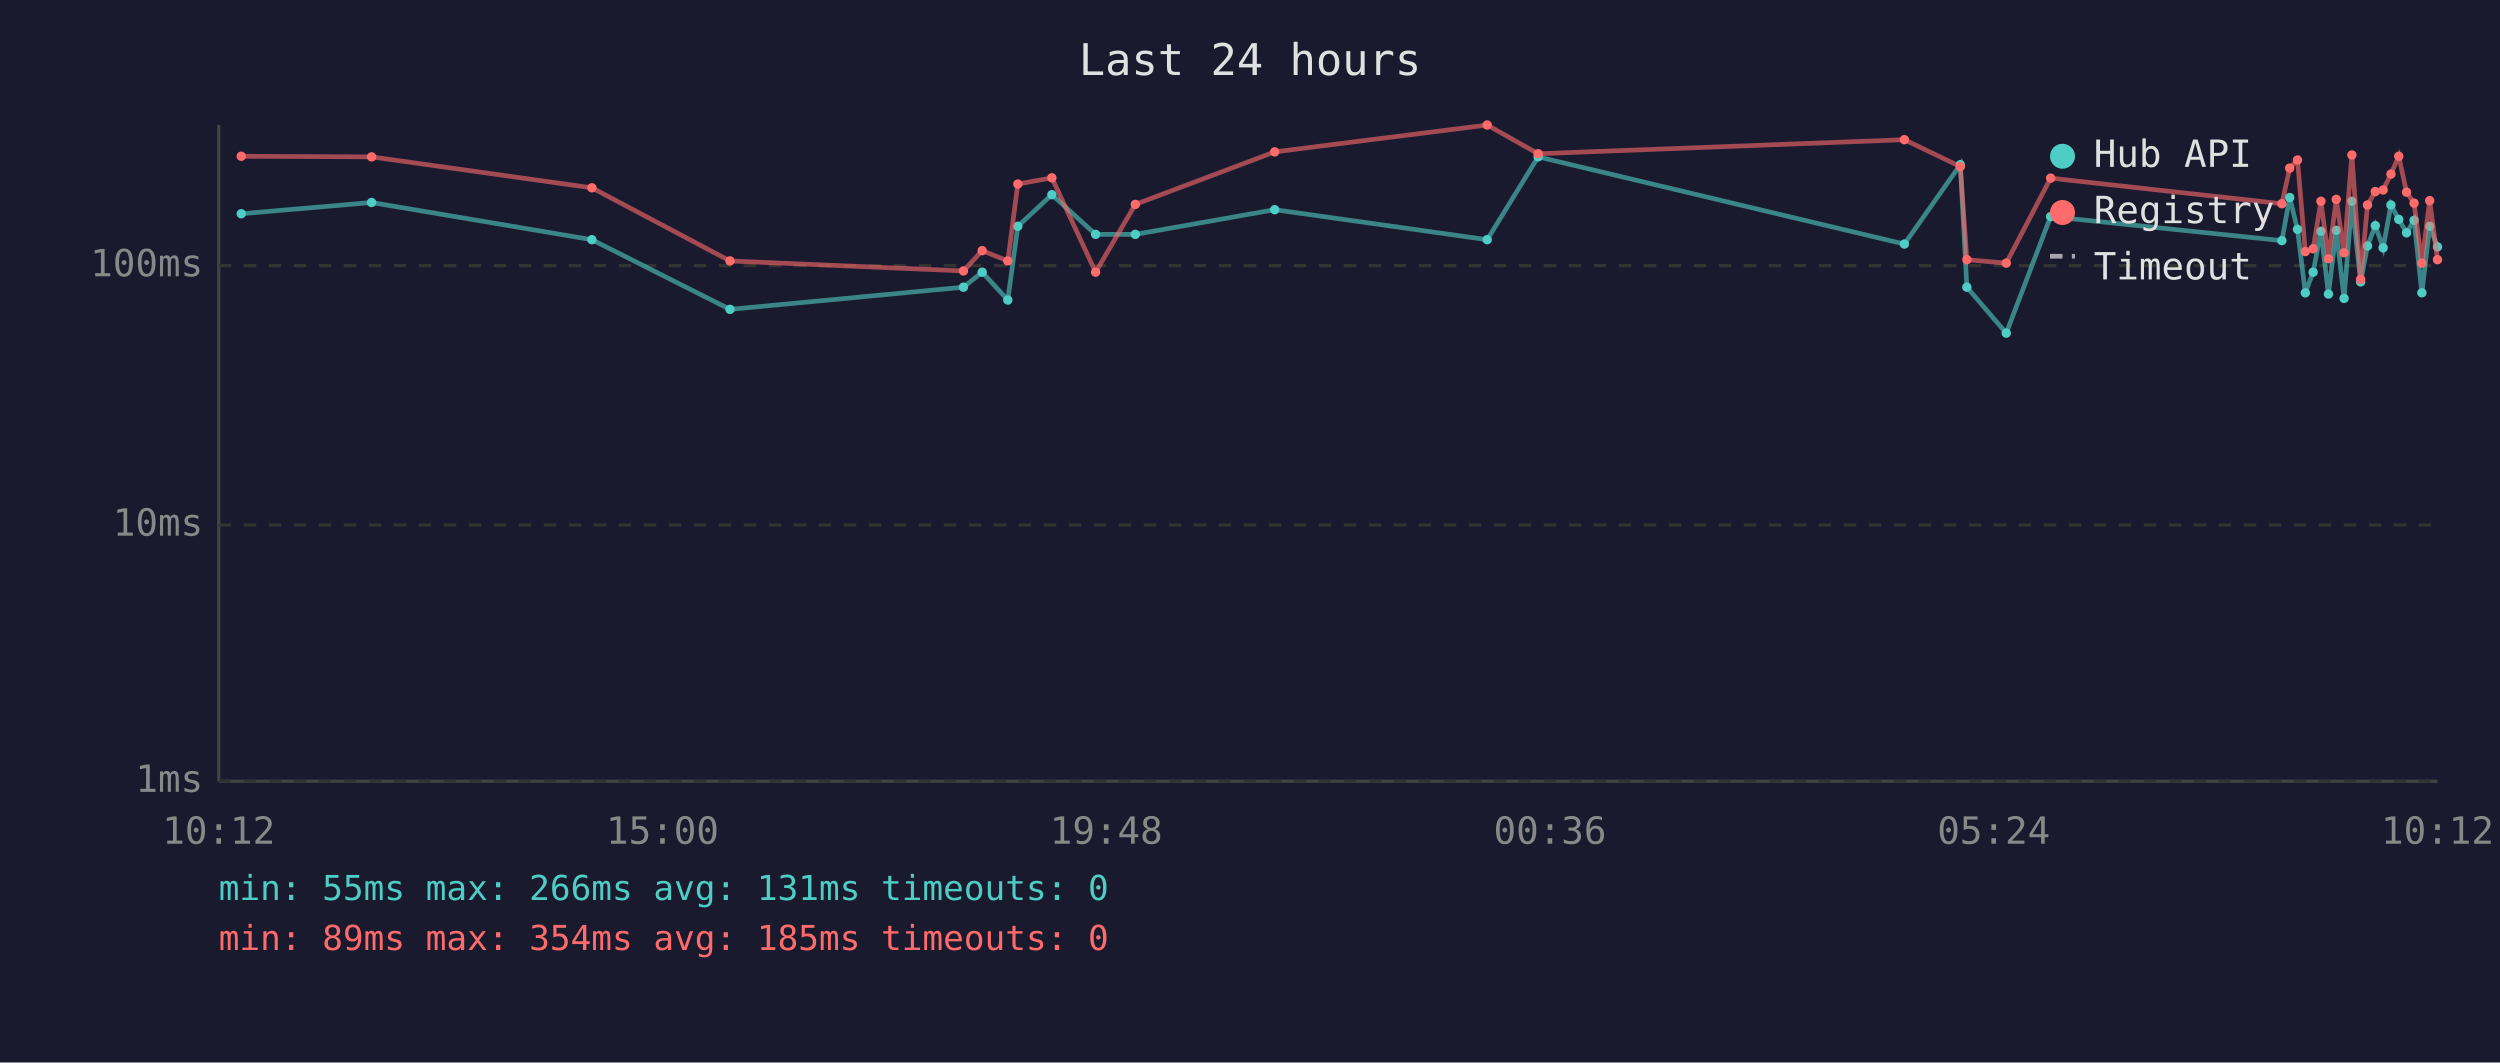
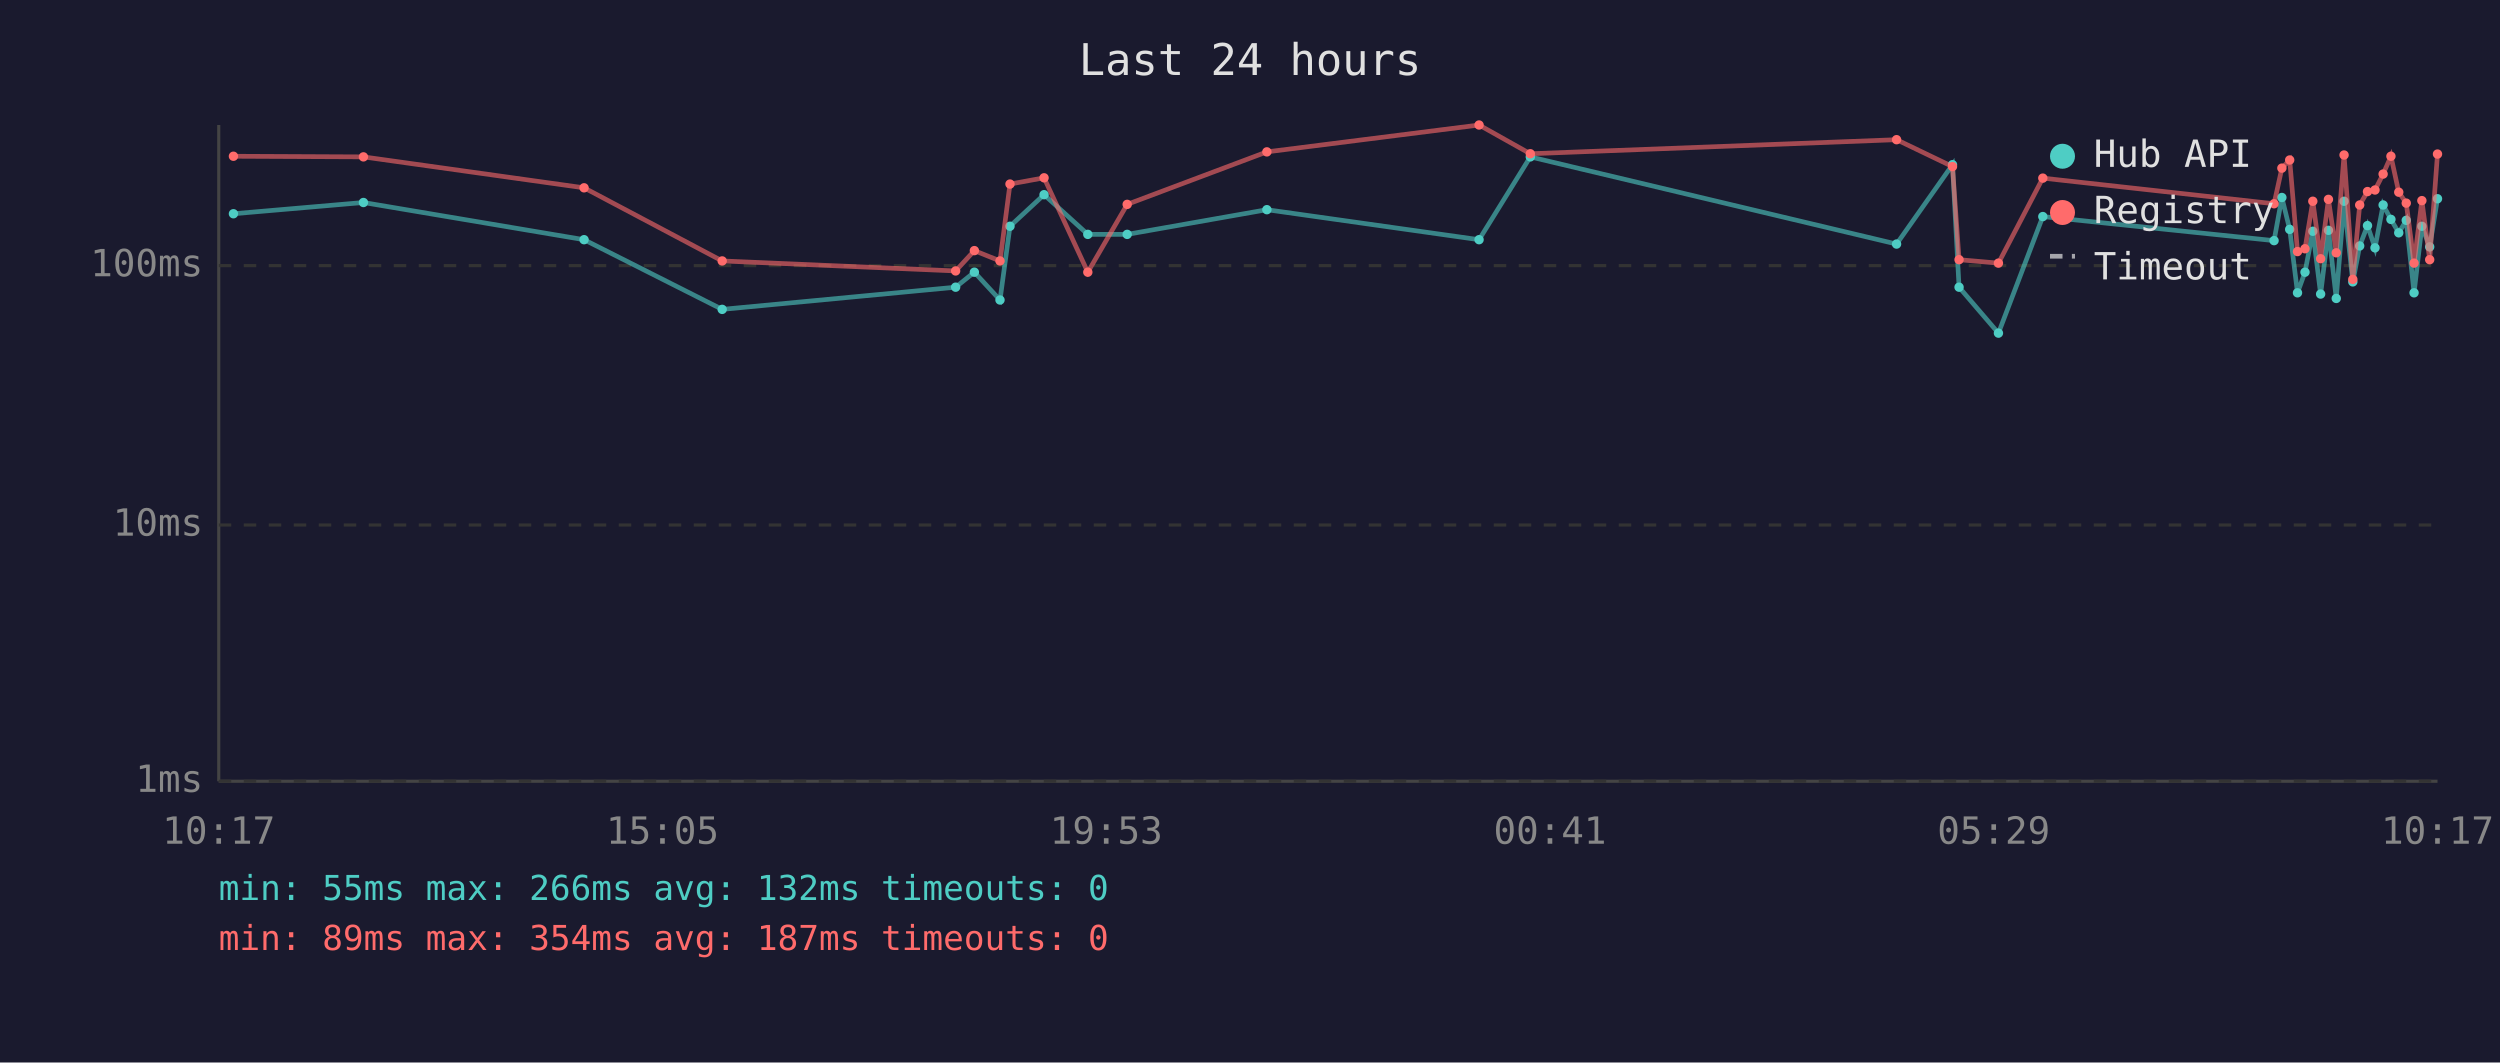
<svg xmlns="http://www.w3.org/2000/svg" viewBox="0 0 800 340" font-family="monospace" font-size="12">
  <rect width="800" height="340" fill="#1a1a2e" />
  <text x="400" y="24" fill="#e0e0e0" font-size="14" text-anchor="middle">Last 24 hours</text>
  <line x1="70" y1="40" x2="70" y2="250" stroke="#444" stroke-width="1" />
  <line x1="70" y1="250" x2="780" y2="250" stroke="#444" stroke-width="1" />
  <line x1="70" y1="250" x2="780" y2="250" stroke="#333" stroke-width="1" stroke-dasharray="4" />
  <text x="65" y="250" fill="#888" text-anchor="end" dominant-baseline="middle">1ms</text>
  <line x1="70" y1="168" x2="780" y2="168" stroke="#333" stroke-width="1" stroke-dasharray="4" />
  <text x="65" y="168" fill="#888" text-anchor="end" dominant-baseline="middle">10ms</text>
  <line x1="70" y1="85" x2="780" y2="85" stroke="#333" stroke-width="1" stroke-dasharray="4" />
  <text x="65" y="85" fill="#888" text-anchor="end" dominant-baseline="middle">100ms</text>
-   <text x="70" y="270" fill="#888" text-anchor="middle">10:12</text>
-   <text x="212" y="270" fill="#888" text-anchor="middle">15:00</text>
-   <text x="354" y="270" fill="#888" text-anchor="middle">19:48</text>
-   <text x="496" y="270" fill="#888" text-anchor="middle">00:36</text>
-   <text x="638" y="270" fill="#888" text-anchor="middle">05:24</text>
-   <text x="780" y="270" fill="#888" text-anchor="middle">10:12</text>
-   <polyline points="77.2,68.4 118.9,64.8 189.4,76.7 233.6,99.0 308.3,91.9 314.3,87.1 322.5,96.0 325.7,72.4 336.6,62.3 350.6,75.0 363.3,75.0 407.9,67.1 475.9,76.7 492.2,50.2 609.4,78.1 627.3,52.7 629.4,91.9 642.0,106.6 656.2,69.3 730.2,77.0 732.7,63.2 735.2,73.4 737.7,93.7 740.2,87.1 742.7,74.0 745.1,94.1 747.6,73.7 750.1,95.5 752.6,64.4 755.4,90.2 757.6,78.7 760.1,72.2 762.6,79.3 765.1,65.6 767.6,70.2 770.1,74.5 772.5,70.5 775.0,93.7 777.5,72.4 780.0,79.0" fill="none" stroke="#4ecdc4" stroke-width="1.5" opacity="0.6" />
-   <circle cx="77.2" cy="68.4" r="1.5" fill="#4ecdc4" />
-   <circle cx="118.9" cy="64.8" r="1.5" fill="#4ecdc4" />
-   <circle cx="189.4" cy="76.7" r="1.5" fill="#4ecdc4" />
-   <circle cx="233.6" cy="99.0" r="1.5" fill="#4ecdc4" />
-   <circle cx="308.3" cy="91.9" r="1.5" fill="#4ecdc4" />
-   <circle cx="314.3" cy="87.1" r="1.5" fill="#4ecdc4" />
-   <circle cx="322.5" cy="96.0" r="1.5" fill="#4ecdc4" />
-   <circle cx="325.7" cy="72.4" r="1.5" fill="#4ecdc4" />
-   <circle cx="336.6" cy="62.3" r="1.5" fill="#4ecdc4" />
-   <circle cx="350.6" cy="75.0" r="1.5" fill="#4ecdc4" />
-   <circle cx="363.3" cy="75.0" r="1.5" fill="#4ecdc4" />
-   <circle cx="407.9" cy="67.1" r="1.5" fill="#4ecdc4" />
-   <circle cx="475.9" cy="76.7" r="1.5" fill="#4ecdc4" />
-   <circle cx="492.2" cy="50.2" r="1.5" fill="#4ecdc4" />
-   <circle cx="609.4" cy="78.1" r="1.5" fill="#4ecdc4" />
-   <circle cx="627.3" cy="52.7" r="1.5" fill="#4ecdc4" />
-   <circle cx="629.4" cy="91.9" r="1.5" fill="#4ecdc4" />
-   <circle cx="642.0" cy="106.6" r="1.5" fill="#4ecdc4" />
-   <circle cx="656.2" cy="69.3" r="1.5" fill="#4ecdc4" />
-   <circle cx="730.2" cy="77.0" r="1.5" fill="#4ecdc4" />
-   <circle cx="732.7" cy="63.2" r="1.5" fill="#4ecdc4" />
-   <circle cx="735.2" cy="73.4" r="1.5" fill="#4ecdc4" />
-   <circle cx="737.7" cy="93.7" r="1.5" fill="#4ecdc4" />
-   <circle cx="740.2" cy="87.1" r="1.5" fill="#4ecdc4" />
-   <circle cx="742.7" cy="74.0" r="1.5" fill="#4ecdc4" />
-   <circle cx="745.1" cy="94.1" r="1.5" fill="#4ecdc4" />
-   <circle cx="747.6" cy="73.7" r="1.5" fill="#4ecdc4" />
-   <circle cx="750.1" cy="95.5" r="1.5" fill="#4ecdc4" />
-   <circle cx="752.6" cy="64.4" r="1.5" fill="#4ecdc4" />
-   <circle cx="755.4" cy="90.2" r="1.5" fill="#4ecdc4" />
-   <circle cx="757.6" cy="78.7" r="1.5" fill="#4ecdc4" />
-   <circle cx="760.1" cy="72.2" r="1.5" fill="#4ecdc4" />
-   <circle cx="762.6" cy="79.3" r="1.5" fill="#4ecdc4" />
-   <circle cx="765.1" cy="65.6" r="1.5" fill="#4ecdc4" />
-   <circle cx="767.6" cy="70.2" r="1.5" fill="#4ecdc4" />
-   <circle cx="770.1" cy="74.5" r="1.5" fill="#4ecdc4" />
-   <circle cx="772.5" cy="70.5" r="1.5" fill="#4ecdc4" />
-   <circle cx="775.0" cy="93.7" r="1.5" fill="#4ecdc4" />
-   <circle cx="777.5" cy="72.4" r="1.5" fill="#4ecdc4" />
-   <circle cx="780.0" cy="79.0" r="1.5" fill="#4ecdc4" />
-   <polyline points="77.2,50.0 118.9,50.2 189.4,60.1 233.6,83.5 308.3,86.7 314.3,80.2 322.5,83.5 325.7,58.9 336.6,56.9 350.6,87.1 363.3,65.4 407.9,48.6 475.9,40.0 492.2,49.2 609.4,44.7 627.3,53.3 629.4,83.1 642.0,84.2 656.2,57.0 730.2,65.2 732.7,53.8 735.2,51.2 737.7,80.5 740.2,79.6 742.7,64.4 745.1,82.8 747.6,63.8 750.1,80.9 752.6,49.6 755.4,89.4 757.6,65.6 760.1,61.3 762.6,60.8 765.1,55.7 767.6,50.0 770.1,61.5 772.5,65.0 775.0,84.2 777.5,64.2 780.0,83.1" fill="none" stroke="#ff6b6b" stroke-width="1.5" opacity="0.6" />
-   <circle cx="77.2" cy="50.0" r="1.5" fill="#ff6b6b" />
-   <circle cx="118.9" cy="50.2" r="1.5" fill="#ff6b6b" />
-   <circle cx="189.4" cy="60.1" r="1.5" fill="#ff6b6b" />
-   <circle cx="233.6" cy="83.5" r="1.5" fill="#ff6b6b" />
-   <circle cx="308.3" cy="86.7" r="1.5" fill="#ff6b6b" />
-   <circle cx="314.3" cy="80.2" r="1.5" fill="#ff6b6b" />
-   <circle cx="322.5" cy="83.5" r="1.5" fill="#ff6b6b" />
-   <circle cx="325.7" cy="58.9" r="1.5" fill="#ff6b6b" />
-   <circle cx="336.6" cy="56.9" r="1.5" fill="#ff6b6b" />
-   <circle cx="350.6" cy="87.1" r="1.5" fill="#ff6b6b" />
-   <circle cx="363.3" cy="65.4" r="1.5" fill="#ff6b6b" />
-   <circle cx="407.9" cy="48.6" r="1.5" fill="#ff6b6b" />
-   <circle cx="475.9" cy="40.0" r="1.5" fill="#ff6b6b" />
-   <circle cx="492.2" cy="49.2" r="1.5" fill="#ff6b6b" />
-   <circle cx="609.4" cy="44.7" r="1.5" fill="#ff6b6b" />
-   <circle cx="627.3" cy="53.3" r="1.5" fill="#ff6b6b" />
-   <circle cx="629.4" cy="83.1" r="1.5" fill="#ff6b6b" />
-   <circle cx="642.0" cy="84.2" r="1.5" fill="#ff6b6b" />
-   <circle cx="656.2" cy="57.0" r="1.5" fill="#ff6b6b" />
-   <circle cx="730.2" cy="65.2" r="1.5" fill="#ff6b6b" />
-   <circle cx="732.7" cy="53.8" r="1.5" fill="#ff6b6b" />
-   <circle cx="735.2" cy="51.2" r="1.5" fill="#ff6b6b" />
-   <circle cx="737.7" cy="80.5" r="1.5" fill="#ff6b6b" />
-   <circle cx="740.2" cy="79.6" r="1.5" fill="#ff6b6b" />
-   <circle cx="742.7" cy="64.4" r="1.5" fill="#ff6b6b" />
-   <circle cx="745.1" cy="82.8" r="1.5" fill="#ff6b6b" />
-   <circle cx="747.6" cy="63.8" r="1.5" fill="#ff6b6b" />
-   <circle cx="750.1" cy="80.9" r="1.5" fill="#ff6b6b" />
-   <circle cx="752.6" cy="49.6" r="1.5" fill="#ff6b6b" />
-   <circle cx="755.4" cy="89.4" r="1.5" fill="#ff6b6b" />
-   <circle cx="757.6" cy="65.6" r="1.5" fill="#ff6b6b" />
-   <circle cx="760.1" cy="61.3" r="1.5" fill="#ff6b6b" />
-   <circle cx="762.6" cy="60.8" r="1.5" fill="#ff6b6b" />
-   <circle cx="765.1" cy="55.7" r="1.5" fill="#ff6b6b" />
-   <circle cx="767.6" cy="50.0" r="1.5" fill="#ff6b6b" />
-   <circle cx="770.1" cy="61.5" r="1.5" fill="#ff6b6b" />
-   <circle cx="772.5" cy="65.0" r="1.5" fill="#ff6b6b" />
-   <circle cx="775.0" cy="84.2" r="1.5" fill="#ff6b6b" />
-   <circle cx="777.5" cy="64.2" r="1.5" fill="#ff6b6b" />
-   <circle cx="780.0" cy="83.1" r="1.5" fill="#ff6b6b" />
+   <text x="70" y="270" fill="#888" text-anchor="middle">10:17</text>
+   <text x="212" y="270" fill="#888" text-anchor="middle">15:05</text>
+   <text x="354" y="270" fill="#888" text-anchor="middle">19:53</text>
+   <text x="496" y="270" fill="#888" text-anchor="middle">00:41</text>
+   <text x="638" y="270" fill="#888" text-anchor="middle">05:29</text>
+   <text x="780" y="270" fill="#888" text-anchor="middle">10:17</text>
+   <polyline points="74.7,68.4 116.3,64.8 186.9,76.7 231.1,99.0 305.8,91.9 311.8,87.1 320.0,96.0 323.2,72.4 334.1,62.3 348.1,75.0 360.7,75.0 405.4,67.1 473.3,76.7 489.7,50.2 606.9,78.1 624.8,52.7 626.9,91.9 639.5,106.6 653.7,69.3 727.7,77.0 730.2,63.2 732.7,73.4 735.2,93.7 737.6,87.1 740.1,74.0 742.6,94.1 745.1,73.7 747.6,95.5 750.1,64.4 752.9,90.2 755.1,78.7 757.6,72.2 760.0,79.3 762.6,65.6 765.1,70.2 767.6,74.5 770.0,70.5 772.5,93.7 775.0,72.4 777.5,79.0 780.0,63.6" fill="none" stroke="#4ecdc4" stroke-width="1.5" opacity="0.6" />
+   <circle cx="74.7" cy="68.4" r="1.5" fill="#4ecdc4" />
+   <circle cx="116.3" cy="64.8" r="1.5" fill="#4ecdc4" />
+   <circle cx="186.9" cy="76.7" r="1.5" fill="#4ecdc4" />
+   <circle cx="231.1" cy="99.0" r="1.5" fill="#4ecdc4" />
+   <circle cx="305.8" cy="91.9" r="1.5" fill="#4ecdc4" />
+   <circle cx="311.8" cy="87.1" r="1.5" fill="#4ecdc4" />
+   <circle cx="320.0" cy="96.0" r="1.5" fill="#4ecdc4" />
+   <circle cx="323.2" cy="72.4" r="1.5" fill="#4ecdc4" />
+   <circle cx="334.1" cy="62.3" r="1.5" fill="#4ecdc4" />
+   <circle cx="348.1" cy="75.0" r="1.5" fill="#4ecdc4" />
+   <circle cx="360.7" cy="75.0" r="1.5" fill="#4ecdc4" />
+   <circle cx="405.4" cy="67.1" r="1.5" fill="#4ecdc4" />
+   <circle cx="473.3" cy="76.7" r="1.5" fill="#4ecdc4" />
+   <circle cx="489.7" cy="50.2" r="1.5" fill="#4ecdc4" />
+   <circle cx="606.9" cy="78.1" r="1.5" fill="#4ecdc4" />
+   <circle cx="624.8" cy="52.7" r="1.5" fill="#4ecdc4" />
+   <circle cx="626.9" cy="91.9" r="1.5" fill="#4ecdc4" />
+   <circle cx="639.5" cy="106.6" r="1.5" fill="#4ecdc4" />
+   <circle cx="653.7" cy="69.3" r="1.5" fill="#4ecdc4" />
+   <circle cx="727.7" cy="77.0" r="1.5" fill="#4ecdc4" />
+   <circle cx="730.2" cy="63.2" r="1.5" fill="#4ecdc4" />
+   <circle cx="732.7" cy="73.4" r="1.5" fill="#4ecdc4" />
+   <circle cx="735.2" cy="93.7" r="1.5" fill="#4ecdc4" />
+   <circle cx="737.6" cy="87.1" r="1.5" fill="#4ecdc4" />
+   <circle cx="740.1" cy="74.0" r="1.5" fill="#4ecdc4" />
+   <circle cx="742.6" cy="94.1" r="1.5" fill="#4ecdc4" />
+   <circle cx="745.1" cy="73.7" r="1.5" fill="#4ecdc4" />
+   <circle cx="747.6" cy="95.5" r="1.5" fill="#4ecdc4" />
+   <circle cx="750.1" cy="64.4" r="1.5" fill="#4ecdc4" />
+   <circle cx="752.9" cy="90.2" r="1.5" fill="#4ecdc4" />
+   <circle cx="755.1" cy="78.7" r="1.5" fill="#4ecdc4" />
+   <circle cx="757.6" cy="72.2" r="1.5" fill="#4ecdc4" />
+   <circle cx="760.0" cy="79.3" r="1.5" fill="#4ecdc4" />
+   <circle cx="762.6" cy="65.6" r="1.5" fill="#4ecdc4" />
+   <circle cx="765.1" cy="70.2" r="1.5" fill="#4ecdc4" />
+   <circle cx="767.6" cy="74.5" r="1.5" fill="#4ecdc4" />
+   <circle cx="770.0" cy="70.5" r="1.5" fill="#4ecdc4" />
+   <circle cx="772.5" cy="93.7" r="1.5" fill="#4ecdc4" />
+   <circle cx="775.0" cy="72.4" r="1.5" fill="#4ecdc4" />
+   <circle cx="777.5" cy="79.0" r="1.5" fill="#4ecdc4" />
+   <circle cx="780.0" cy="63.6" r="1.5" fill="#4ecdc4" />
+   <polyline points="74.7,50.0 116.3,50.2 186.9,60.1 231.1,83.5 305.8,86.7 311.8,80.2 320.0,83.5 323.2,58.9 334.1,56.9 348.1,87.1 360.7,65.4 405.4,48.6 473.3,40.0 489.7,49.2 606.9,44.7 624.8,53.3 626.9,83.1 639.5,84.2 653.7,57.0 727.7,65.2 730.2,53.8 732.7,51.2 735.2,80.5 737.6,79.6 740.1,64.4 742.6,82.8 745.1,63.8 747.6,80.9 750.1,49.6 752.9,89.4 755.1,65.6 757.6,61.3 760.0,60.8 762.6,55.7 765.1,50.0 767.6,61.5 770.0,65.0 772.5,84.2 775.0,64.2 777.5,83.1 780.0,49.3" fill="none" stroke="#ff6b6b" stroke-width="1.5" opacity="0.6" />
+   <circle cx="74.7" cy="50.0" r="1.5" fill="#ff6b6b" />
+   <circle cx="116.3" cy="50.2" r="1.5" fill="#ff6b6b" />
+   <circle cx="186.9" cy="60.1" r="1.5" fill="#ff6b6b" />
+   <circle cx="231.1" cy="83.5" r="1.5" fill="#ff6b6b" />
+   <circle cx="305.8" cy="86.7" r="1.5" fill="#ff6b6b" />
+   <circle cx="311.8" cy="80.2" r="1.5" fill="#ff6b6b" />
+   <circle cx="320.0" cy="83.5" r="1.5" fill="#ff6b6b" />
+   <circle cx="323.2" cy="58.9" r="1.5" fill="#ff6b6b" />
+   <circle cx="334.1" cy="56.9" r="1.5" fill="#ff6b6b" />
+   <circle cx="348.1" cy="87.1" r="1.5" fill="#ff6b6b" />
+   <circle cx="360.7" cy="65.4" r="1.5" fill="#ff6b6b" />
+   <circle cx="405.4" cy="48.6" r="1.5" fill="#ff6b6b" />
+   <circle cx="473.3" cy="40.0" r="1.5" fill="#ff6b6b" />
+   <circle cx="489.7" cy="49.2" r="1.5" fill="#ff6b6b" />
+   <circle cx="606.9" cy="44.7" r="1.5" fill="#ff6b6b" />
+   <circle cx="624.8" cy="53.3" r="1.5" fill="#ff6b6b" />
+   <circle cx="626.9" cy="83.1" r="1.5" fill="#ff6b6b" />
+   <circle cx="639.5" cy="84.2" r="1.5" fill="#ff6b6b" />
+   <circle cx="653.7" cy="57.0" r="1.5" fill="#ff6b6b" />
+   <circle cx="727.7" cy="65.2" r="1.5" fill="#ff6b6b" />
+   <circle cx="730.2" cy="53.8" r="1.5" fill="#ff6b6b" />
+   <circle cx="732.7" cy="51.2" r="1.5" fill="#ff6b6b" />
+   <circle cx="735.2" cy="80.5" r="1.5" fill="#ff6b6b" />
+   <circle cx="737.6" cy="79.6" r="1.5" fill="#ff6b6b" />
+   <circle cx="740.1" cy="64.4" r="1.5" fill="#ff6b6b" />
+   <circle cx="742.6" cy="82.8" r="1.5" fill="#ff6b6b" />
+   <circle cx="745.1" cy="63.8" r="1.5" fill="#ff6b6b" />
+   <circle cx="747.6" cy="80.9" r="1.5" fill="#ff6b6b" />
+   <circle cx="750.1" cy="49.6" r="1.5" fill="#ff6b6b" />
+   <circle cx="752.9" cy="89.4" r="1.5" fill="#ff6b6b" />
+   <circle cx="755.1" cy="65.6" r="1.5" fill="#ff6b6b" />
+   <circle cx="757.6" cy="61.3" r="1.5" fill="#ff6b6b" />
+   <circle cx="760.0" cy="60.8" r="1.5" fill="#ff6b6b" />
+   <circle cx="762.6" cy="55.7" r="1.5" fill="#ff6b6b" />
+   <circle cx="765.1" cy="50.0" r="1.5" fill="#ff6b6b" />
+   <circle cx="767.6" cy="61.5" r="1.5" fill="#ff6b6b" />
+   <circle cx="770.0" cy="65.0" r="1.5" fill="#ff6b6b" />
+   <circle cx="772.5" cy="84.2" r="1.5" fill="#ff6b6b" />
+   <circle cx="775.0" cy="64.2" r="1.5" fill="#ff6b6b" />
+   <circle cx="777.5" cy="83.1" r="1.5" fill="#ff6b6b" />
+   <circle cx="780.0" cy="49.3" r="1.5" fill="#ff6b6b" />
  <circle cx="660" cy="50" r="4" fill="#4ecdc4" />
  <text x="670" y="50" fill="#e0e0e0" dominant-baseline="middle">Hub API</text>
  <circle cx="660" cy="68" r="4" fill="#ff6b6b" />
  <text x="670" y="68" fill="#e0e0e0" dominant-baseline="middle">Registry</text>
  <line x1="656" y1="82" x2="664" y2="82" stroke="#e0e0e0" stroke-width="1.5" stroke-dasharray="4,3" opacity="0.7" />
  <text x="670" y="86" fill="#e0e0e0" dominant-baseline="middle">Timeout</text>
-   <text x="70" y="288" fill="#4ecdc4" font-size="11">min: 55ms  max: 266ms  avg: 131ms  timeouts: 0</text>
-   <text x="70" y="304" fill="#ff6b6b" font-size="11">min: 89ms  max: 354ms  avg: 185ms  timeouts: 0</text>
+   <text x="70" y="288" fill="#4ecdc4" font-size="11">min: 55ms  max: 266ms  avg: 132ms  timeouts: 0</text>
+   <text x="70" y="304" fill="#ff6b6b" font-size="11">min: 89ms  max: 354ms  avg: 187ms  timeouts: 0</text>
</svg>
